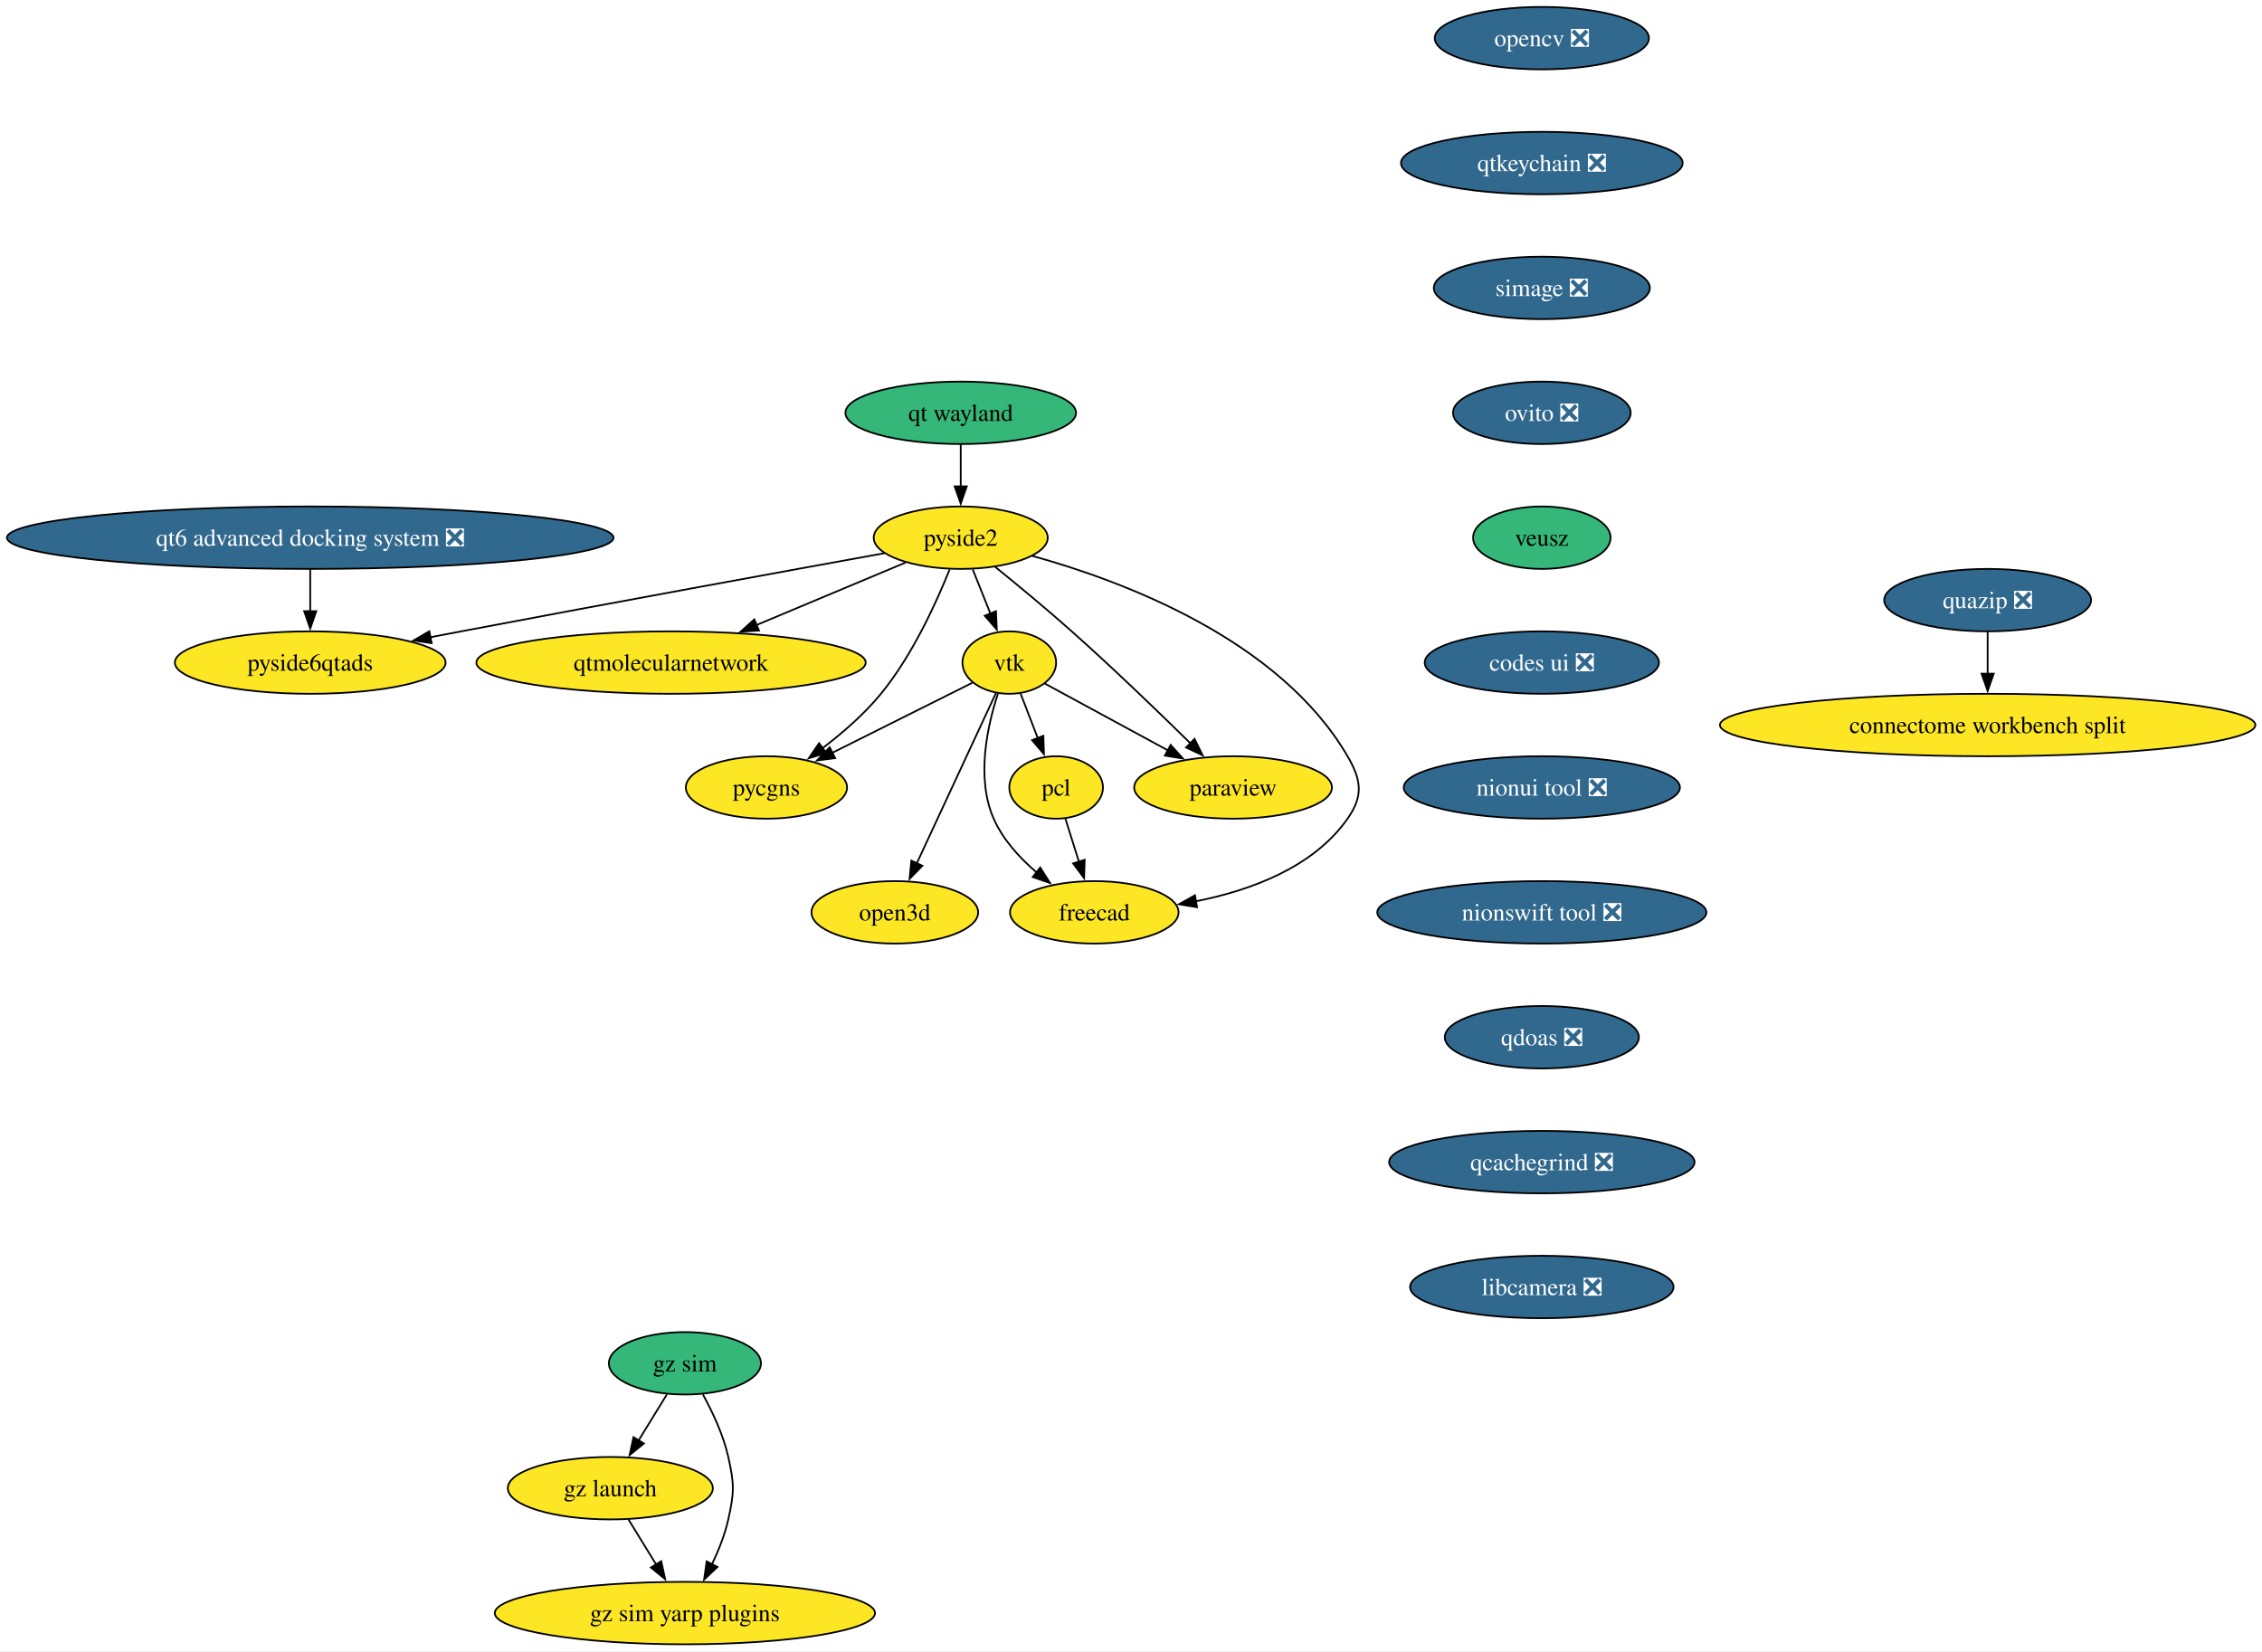
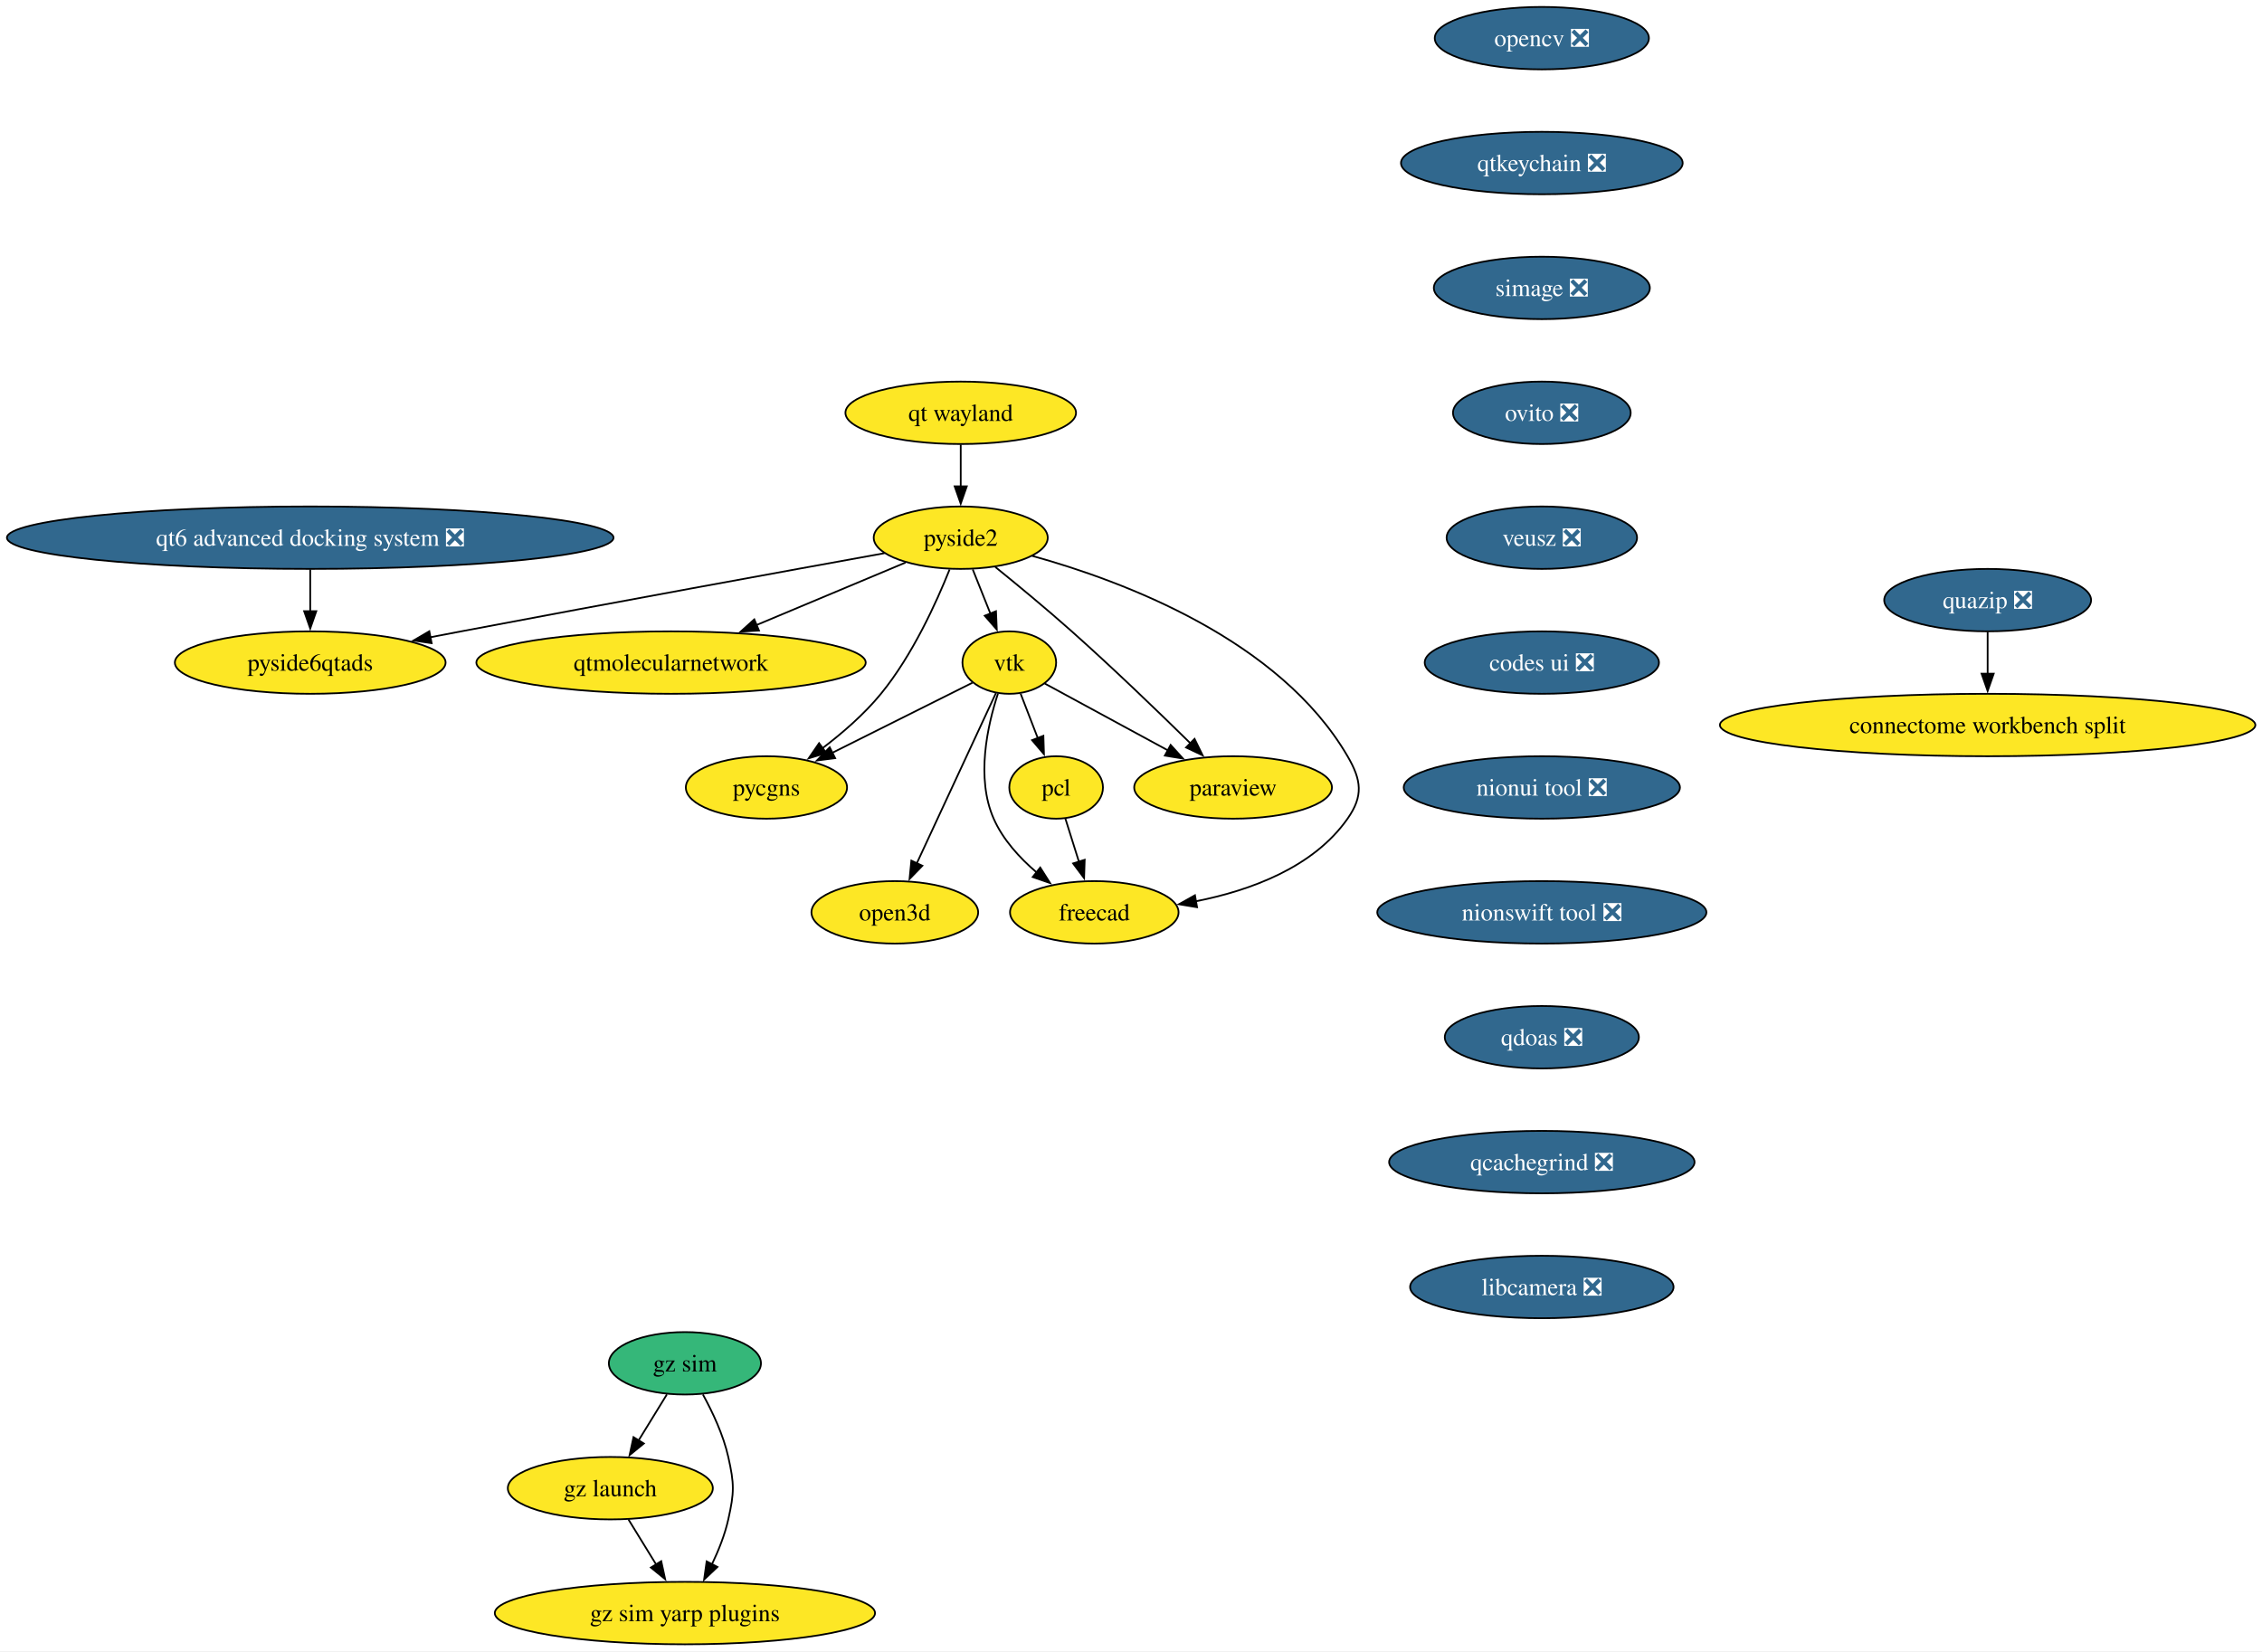
<svg xmlns="http://www.w3.org/2000/svg" xmlns:xlink="http://www.w3.org/1999/xlink" width="1304pt" height="952pt" viewBox="0.00 0.00 1304.00 952.00">
  <g id="graph0" class="graph" transform="scale(1 1) rotate(0) translate(4 948)">
    <polygon fill="white" stroke="none" points="-4,4 -4,-948 1300.17,-948 1300.17,4 -4,4" />
    <g id="node1" class="node">
      <g id="a_node1">
        <a xlink:href="https://github.com/conda-forge/opencv-feedstock/pull/514" xlink:title="opencv ❎">
          <ellipse fill="#31688e" stroke="black" cx="884.84" cy="-926" rx="61.73" ry="18" />
          <text xml:space="preserve" text-anchor="middle" x="884.84" y="-921.33" font-family="Times,serif" font-size="14.00" fill="white">opencv ❎</text>
        </a>
      </g>
    </g>
    <g id="node2" class="node">
      <g id="a_node2">
        <a xlink:href="https://github.com/conda-forge/qtkeychain-feedstock/pull/29" xlink:title="qtkeychain ❎">
          <ellipse fill="#31688e" stroke="black" cx="884.84" cy="-854" rx="81.2" ry="18" />
          <text xml:space="preserve" text-anchor="middle" x="884.84" y="-849.33" font-family="Times,serif" font-size="14.00" fill="white">qtkeychain ❎</text>
        </a>
      </g>
    </g>
    <g id="node4" class="node">
      <g id="a_node4">
        <a xlink:href="https://github.com/conda-forge/simage-feedstock/pull/19" xlink:title="simage ❎">
          <ellipse fill="#31688e" stroke="black" cx="884.84" cy="-782" rx="62.26" ry="18" />
          <text xml:space="preserve" text-anchor="middle" x="884.84" y="-777.33" font-family="Times,serif" font-size="14.00" fill="white">simage ❎</text>
        </a>
      </g>
    </g>
    <g id="node3" class="node">
      <g id="a_node3">
        <a xlink:href="https://github.com/conda-forge/paraview-feedstock" xlink:title="paraview">
          <ellipse fill="#fde725" stroke="black" cx="706.84" cy="-494" rx="57" ry="18" />
          <text xml:space="preserve" text-anchor="middle" x="706.84" y="-489.32" font-family="Times,serif" font-size="14.00">paraview</text>
        </a>
      </g>
    </g>
    <g id="node10" class="node">
      <g id="a_node10">
        <a xlink:href="https://github.com/conda-forge/ovito-feedstock/pull/133" xlink:title="ovito ❎">
          <ellipse fill="#31688e" stroke="black" cx="884.84" cy="-710" rx="51.21" ry="18" />
          <text xml:space="preserve" text-anchor="middle" x="884.84" y="-705.33" font-family="Times,serif" font-size="14.00" fill="white">ovito ❎</text>
        </a>
      </g>
    </g>
    <g id="node5" class="node">
      <g id="a_node5">
        <a xlink:href="https://github.com/conda-forge/vtk-feedstock" xlink:title="vtk">
          <ellipse fill="#fde725" stroke="black" cx="577.84" cy="-566" rx="27.01" ry="18" />
          <text xml:space="preserve" text-anchor="middle" x="577.84" y="-561.33" font-family="Times,serif" font-size="14.00">vtk</text>
        </a>
      </g>
    </g>
    <g id="edge3" class="edge">
      <path fill="none" stroke="black" d="M598.29,-553.91C617.35,-543.57 646.24,-527.89 669.43,-515.3" />
      <polygon fill="black" stroke="black" points="670.85,-518.52 677.97,-510.67 667.51,-512.36 670.85,-518.52" />
    </g>
    <g id="node6" class="node">
      <g id="a_node6">
        <a xlink:href="https://github.com/conda-forge/pcl-feedstock" xlink:title="pcl">
          <ellipse fill="#fde725" stroke="black" cx="604.84" cy="-494" rx="27" ry="18" />
          <text xml:space="preserve" text-anchor="middle" x="604.84" y="-489.32" font-family="Times,serif" font-size="14.00">pcl</text>
        </a>
      </g>
    </g>
    <g id="edge4" class="edge">
      <path fill="none" stroke="black" d="M584.38,-548.05C587.37,-540.32 590.98,-530.96 594.33,-522.27" />
      <polygon fill="black" stroke="black" points="597.49,-523.79 597.82,-513.2 590.96,-521.27 597.49,-523.79" />
    </g>
    <g id="node7" class="node">
      <g id="a_node7">
        <a xlink:href="https://github.com/conda-forge/freecad-feedstock" xlink:title="freecad">
          <ellipse fill="#fde725" stroke="black" cx="626.84" cy="-422" rx="48.58" ry="18" />
          <text xml:space="preserve" text-anchor="middle" x="626.84" y="-417.32" font-family="Times,serif" font-size="14.00">freecad</text>
        </a>
      </g>
    </g>
    <g id="edge5" class="edge">
      <path fill="none" stroke="black" d="M571.32,-548.15C565.23,-529.64 558.51,-499.45 568.84,-476 574.15,-463.96 583.7,-453.47 593.53,-445.07" />
      <polygon fill="black" stroke="black" points="595.67,-447.84 601.34,-438.89 591.33,-442.35 595.67,-447.84" />
    </g>
    <g id="node8" class="node">
      <g id="a_node8">
        <a xlink:href="https://github.com/conda-forge/pycgns-feedstock" xlink:title="pycgns">
          <ellipse fill="#fde725" stroke="black" cx="437.84" cy="-494" rx="46.47" ry="18" />
          <text xml:space="preserve" text-anchor="middle" x="437.84" y="-489.32" font-family="Times,serif" font-size="14.00">pycgns</text>
        </a>
      </g>
    </g>
    <g id="edge6" class="edge">
      <path fill="none" stroke="black" d="M556.58,-554.37C535.2,-543.68 501.78,-526.97 475.84,-514" />
      <polygon fill="black" stroke="black" points="477.45,-510.89 466.94,-509.55 474.32,-517.15 477.45,-510.89" />
    </g>
    <g id="node9" class="node">
      <g id="a_node9">
        <a xlink:href="https://github.com/conda-forge/open3d-feedstock" xlink:title="open3d">
          <ellipse fill="#fde725" stroke="black" cx="511.84" cy="-422" rx="48.05" ry="18" />
          <text xml:space="preserve" text-anchor="middle" x="511.84" y="-417.32" font-family="Times,serif" font-size="14.00">open3d</text>
        </a>
      </g>
    </g>
    <g id="edge7" class="edge">
      <path fill="none" stroke="black" d="M570.14,-548.43C558.93,-524.3 537.97,-479.2 524.47,-450.17" />
      <polygon fill="black" stroke="black" points="527.73,-448.87 520.34,-441.27 521.38,-451.82 527.73,-448.87" />
    </g>
    <g id="edge8" class="edge">
      <path fill="none" stroke="black" d="M610.17,-476.05C612.51,-468.6 615.33,-459.64 617.97,-451.22" />
      <polygon fill="black" stroke="black" points="621.3,-452.31 620.96,-441.72 614.62,-450.21 621.3,-452.31" />
    </g>
    <g id="node14" class="node">
      <g id="a_node14">
-         <a xlink:href="https://github.com/conda-forge/veusz-feedstock" xlink:title="veusz">
-           <ellipse fill="#35b779" stroke="black" cx="884.84" cy="-638" rx="39.63" ry="18" />
-           <text xml:space="preserve" text-anchor="middle" x="884.84" y="-633.33" font-family="Times,serif" font-size="14.00">veusz</text>
+         <a xlink:href="https://github.com/conda-forge/veusz-feedstock/pull/42" xlink:title="veusz ❎">
+           <ellipse fill="#31688e" stroke="black" cx="884.84" cy="-638" rx="54.89" ry="18" />
+           <text xml:space="preserve" text-anchor="middle" x="884.84" y="-633.33" font-family="Times,serif" font-size="14.00" fill="white">veusz ❎</text>
        </a>
      </g>
    </g>
    <g id="node11" class="node">
      <g id="a_node11">
        <a xlink:href="https://github.com/conda-forge/pyside2-feedstock" xlink:title="pyside2">
          <ellipse fill="#fde725" stroke="black" cx="549.84" cy="-638" rx="50.16" ry="18" />
          <text xml:space="preserve" text-anchor="middle" x="549.84" y="-633.33" font-family="Times,serif" font-size="14.00">pyside2</text>
        </a>
      </g>
    </g>
    <g id="edge10" class="edge">
      <path fill="none" stroke="black" d="M569.76,-621.12C582.55,-610.77 599.41,-596.86 613.84,-584 637.62,-562.83 663.73,-537.66 682.21,-519.5" />
      <polygon fill="black" stroke="black" points="684.64,-522.02 689.31,-512.51 679.73,-517.04 684.64,-522.02" />
    </g>
    <g id="edge11" class="edge">
      <path fill="none" stroke="black" d="M556.77,-619.7C559.83,-612.04 563.51,-602.85 566.92,-594.3" />
      <polygon fill="black" stroke="black" points="570.17,-595.61 570.63,-585.03 563.67,-593.01 570.17,-595.61" />
    </g>
    <g id="edge12" class="edge">
      <path fill="none" stroke="black" d="M590.95,-627.53C643.89,-612.88 733.75,-579.11 772.84,-512 780.9,-498.18 782.03,-489.1 772.84,-476 753.13,-447.88 716.9,-434.62 685.46,-428.39" />
      <polygon fill="black" stroke="black" points="686.08,-424.95 675.63,-426.67 684.87,-431.84 686.08,-424.95" />
    </g>
    <g id="edge13" class="edge">
      <path fill="none" stroke="black" d="M543.43,-619.68C535.87,-600.76 522.02,-570.21 503.84,-548 494.23,-536.24 481.62,-525.34 470,-516.52" />
      <polygon fill="black" stroke="black" points="472.33,-513.88 462.19,-510.8 468.19,-519.53 472.33,-513.88" />
    </g>
    <g id="node12" class="node">
      <g id="a_node12">
        <a xlink:href="https://github.com/conda-forge/qtmolecularnetwork-feedstock" xlink:title="qtmolecularnetwork">
          <ellipse fill="#fde725" stroke="black" cx="382.84" cy="-566" rx="112.24" ry="18" />
          <text xml:space="preserve" text-anchor="middle" x="382.84" y="-561.33" font-family="Times,serif" font-size="14.00">qtmolecularnetwork</text>
        </a>
      </g>
    </g>
    <g id="edge14" class="edge">
      <path fill="none" stroke="black" d="M518.04,-623.67C493.7,-613.47 459.71,-599.22 431.9,-587.56" />
      <polygon fill="black" stroke="black" points="433.55,-584.46 422.97,-583.82 430.84,-590.91 433.55,-584.46" />
    </g>
    <g id="node13" class="node">
      <g id="a_node13">
        <a xlink:href="https://github.com/conda-forge/pyside6qtads-feedstock" xlink:title="pyside6qtads">
          <ellipse fill="#fde725" stroke="black" cx="174.84" cy="-566" rx="78.04" ry="18" />
          <text xml:space="preserve" text-anchor="middle" x="174.84" y="-561.33" font-family="Times,serif" font-size="14.00">pyside6qtads</text>
        </a>
      </g>
    </g>
    <g id="edge15" class="edge">
      <path fill="none" stroke="black" d="M505.9,-629.07C449.4,-618.83 348.26,-600.39 261.84,-584 255.99,-582.89 249.91,-581.72 243.81,-580.55" />
      <polygon fill="black" stroke="black" points="244.83,-577.18 234.34,-578.72 243.5,-584.05 244.83,-577.18" />
    </g>
    <g id="node15" class="node">
      <g id="a_node15">
        <a xlink:href="https://github.com/conda-forge/codes-ui-feedstock/pull/23" xlink:title="codes ui ❎">
          <ellipse fill="#31688e" stroke="black" cx="884.84" cy="-566" rx="67.52" ry="18" />
          <text xml:space="preserve" text-anchor="middle" x="884.84" y="-561.33" font-family="Times,serif" font-size="14.00" fill="white">codes ui ❎</text>
        </a>
      </g>
    </g>
    <g id="node16" class="node">
      <g id="a_node16">
        <a xlink:href="https://github.com/conda-forge/nionui-tool-feedstock/pull/63" xlink:title="nionui tool ❎">
          <ellipse fill="#31688e" stroke="black" cx="884.84" cy="-494" rx="79.62" ry="18" />
          <text xml:space="preserve" text-anchor="middle" x="884.84" y="-489.32" font-family="Times,serif" font-size="14.00" fill="white">nionui tool ❎</text>
        </a>
      </g>
    </g>
    <g id="node17" class="node">
      <g id="a_node17">
        <a xlink:href="https://github.com/conda-forge/nionswift-tool-feedstock/pull/38" xlink:title="nionswift tool ❎">
          <ellipse fill="#31688e" stroke="black" cx="884.84" cy="-422" rx="94.88" ry="18" />
          <text xml:space="preserve" text-anchor="middle" x="884.84" y="-417.32" font-family="Times,serif" font-size="14.00" fill="white">nionswift tool ❎</text>
        </a>
      </g>
    </g>
    <g id="node18" class="node">
      <g id="a_node18">
        <a xlink:href="https://github.com/conda-forge/qdoas-feedstock/pull/42" xlink:title="qdoas ❎">
          <ellipse fill="#31688e" stroke="black" cx="884.84" cy="-350" rx="55.94" ry="18" />
          <text xml:space="preserve" text-anchor="middle" x="884.84" y="-345.32" font-family="Times,serif" font-size="14.00" fill="white">qdoas ❎</text>
        </a>
      </g>
    </g>
    <g id="node26" class="node">
      <g id="a_node26">
        <a xlink:href="https://github.com/conda-forge/qcachegrind-feedstock/pull/9" xlink:title="qcachegrind ❎">
          <ellipse fill="#31688e" stroke="black" cx="884.84" cy="-278" rx="88.04" ry="18" />
          <text xml:space="preserve" text-anchor="middle" x="884.84" y="-273.32" font-family="Times,serif" font-size="14.00" fill="white">qcachegrind ❎</text>
        </a>
      </g>
    </g>
    <g id="node19" class="node">
      <g id="a_node19">
        <a xlink:href="https://github.com/conda-forge/quazip-feedstock/pull/10" xlink:title="quazip ❎">
          <ellipse fill="#31688e" stroke="black" cx="1141.84" cy="-602" rx="59.63" ry="18" />
          <text xml:space="preserve" text-anchor="middle" x="1141.84" y="-597.33" font-family="Times,serif" font-size="14.00" fill="white">quazip ❎</text>
        </a>
      </g>
    </g>
    <g id="node20" class="node">
      <g id="a_node20">
        <a xlink:href="https://github.com/conda-forge/connectome-workbench-split-feedstock" xlink:title="connectome workbench split">
          <ellipse fill="#fde725" stroke="black" cx="1141.84" cy="-530" rx="154.33" ry="18" />
          <text xml:space="preserve" text-anchor="middle" x="1141.84" y="-525.33" font-family="Times,serif" font-size="14.00">connectome workbench split</text>
        </a>
      </g>
    </g>
    <g id="edge21" class="edge">
      <path fill="none" stroke="black" d="M1141.84,-583.7C1141.84,-576.41 1141.84,-567.73 1141.84,-559.54" />
      <polygon fill="black" stroke="black" points="1145.34,-559.62 1141.84,-549.62 1138.34,-559.62 1145.34,-559.62" />
    </g>
    <g id="node21" class="node">
      <g id="a_node21">
        <a xlink:href="https://github.com/conda-forge/gz-sim-feedstock" xlink:title="gz sim">
          <ellipse fill="#35b779" stroke="black" cx="390.84" cy="-162" rx="43.84" ry="18" />
          <text xml:space="preserve" text-anchor="middle" x="390.84" y="-157.32" font-family="Times,serif" font-size="14.00">gz sim</text>
        </a>
      </g>
    </g>
    <g id="node22" class="node">
      <g id="a_node22">
        <a xlink:href="https://github.com/conda-forge/gz-launch-feedstock" xlink:title="gz launch">
          <ellipse fill="#fde725" stroke="black" cx="347.84" cy="-90" rx="59.1" ry="18" />
          <text xml:space="preserve" text-anchor="middle" x="347.84" y="-85.33" font-family="Times,serif" font-size="14.00">gz launch</text>
        </a>
      </g>
    </g>
    <g id="edge22" class="edge">
      <path fill="none" stroke="black" d="M380.44,-144.05C375.52,-136.06 369.55,-126.33 364.06,-117.4" />
      <polygon fill="black" stroke="black" points="367.17,-115.77 358.95,-109.08 361.2,-119.43 367.17,-115.77" />
    </g>
    <g id="node23" class="node">
      <g id="a_node23">
        <a xlink:href="https://github.com/conda-forge/gz-sim-yarp-plugins-feedstock" xlink:title="gz sim yarp plugins">
          <ellipse fill="#fde725" stroke="black" cx="390.84" cy="-18" rx="109.61" ry="18" />
          <text xml:space="preserve" text-anchor="middle" x="390.84" y="-13.32" font-family="Times,serif" font-size="14.00">gz sim yarp plugins</text>
        </a>
      </g>
    </g>
    <g id="edge23" class="edge">
      <path fill="none" stroke="black" d="M401.21,-144.03C406.75,-133.96 413,-120.71 415.84,-108 419.34,-92.39 419.34,-87.61 415.84,-72 413.87,-63.16 410.24,-54.07 406.35,-45.96" />
      <polygon fill="black" stroke="black" points="409.59,-44.6 401.9,-37.32 403.37,-47.81 409.59,-44.6" />
    </g>
    <g id="edge24" class="edge">
      <path fill="none" stroke="black" d="M358.25,-72.05C363.04,-64.26 368.84,-54.82 374.21,-46.08" />
      <polygon fill="black" stroke="black" points="377.19,-47.92 379.44,-37.56 371.22,-44.25 377.19,-47.92" />
    </g>
    <g id="node24" class="node">
      <g id="a_node24">
        <a xlink:href="https://github.com/conda-forge/qt6-advanced-docking-system-feedstock/pull/27" xlink:title="qt6 advanced docking system ❎">
          <ellipse fill="#31688e" stroke="black" cx="174.84" cy="-638" rx="174.84" ry="18" />
          <text xml:space="preserve" text-anchor="middle" x="174.84" y="-633.33" font-family="Times,serif" font-size="14.00" fill="white">qt6 advanced docking system ❎</text>
        </a>
      </g>
    </g>
    <g id="edge25" class="edge">
      <path fill="none" stroke="black" d="M174.84,-619.7C174.84,-612.41 174.84,-603.73 174.84,-595.54" />
      <polygon fill="black" stroke="black" points="178.34,-595.62 174.84,-585.62 171.34,-595.62 178.34,-595.62" />
    </g>
    <g id="node25" class="node">
      <g id="a_node25">
        <a xlink:href="https://github.com/conda-forge/qt-wayland-feedstock" xlink:title="qt wayland">
-           <ellipse fill="#35b779" stroke="black" cx="549.84" cy="-710" rx="66.47" ry="18" />
+           <ellipse fill="#fde725" stroke="black" cx="549.84" cy="-710" rx="66.47" ry="18" />
          <text xml:space="preserve" text-anchor="middle" x="549.84" y="-705.33" font-family="Times,serif" font-size="14.00">qt wayland</text>
        </a>
      </g>
    </g>
    <g id="edge26" class="edge">
      <path fill="none" stroke="black" d="M549.84,-691.7C549.84,-684.41 549.84,-675.73 549.84,-667.54" />
      <polygon fill="black" stroke="black" points="553.34,-667.62 549.84,-657.62 546.34,-667.62 553.34,-667.62" />
    </g>
    <g id="node27" class="node">
      <g id="a_node27">
        <a xlink:href="https://github.com/conda-forge/libcamera-feedstock/pull/22" xlink:title="libcamera ❎">
          <ellipse fill="#31688e" stroke="black" cx="884.84" cy="-206" rx="75.94" ry="18" />
          <text xml:space="preserve" text-anchor="middle" x="884.84" y="-201.32" font-family="Times,serif" font-size="14.00" fill="white">libcamera ❎</text>
        </a>
      </g>
    </g>
  </g>
</svg>
